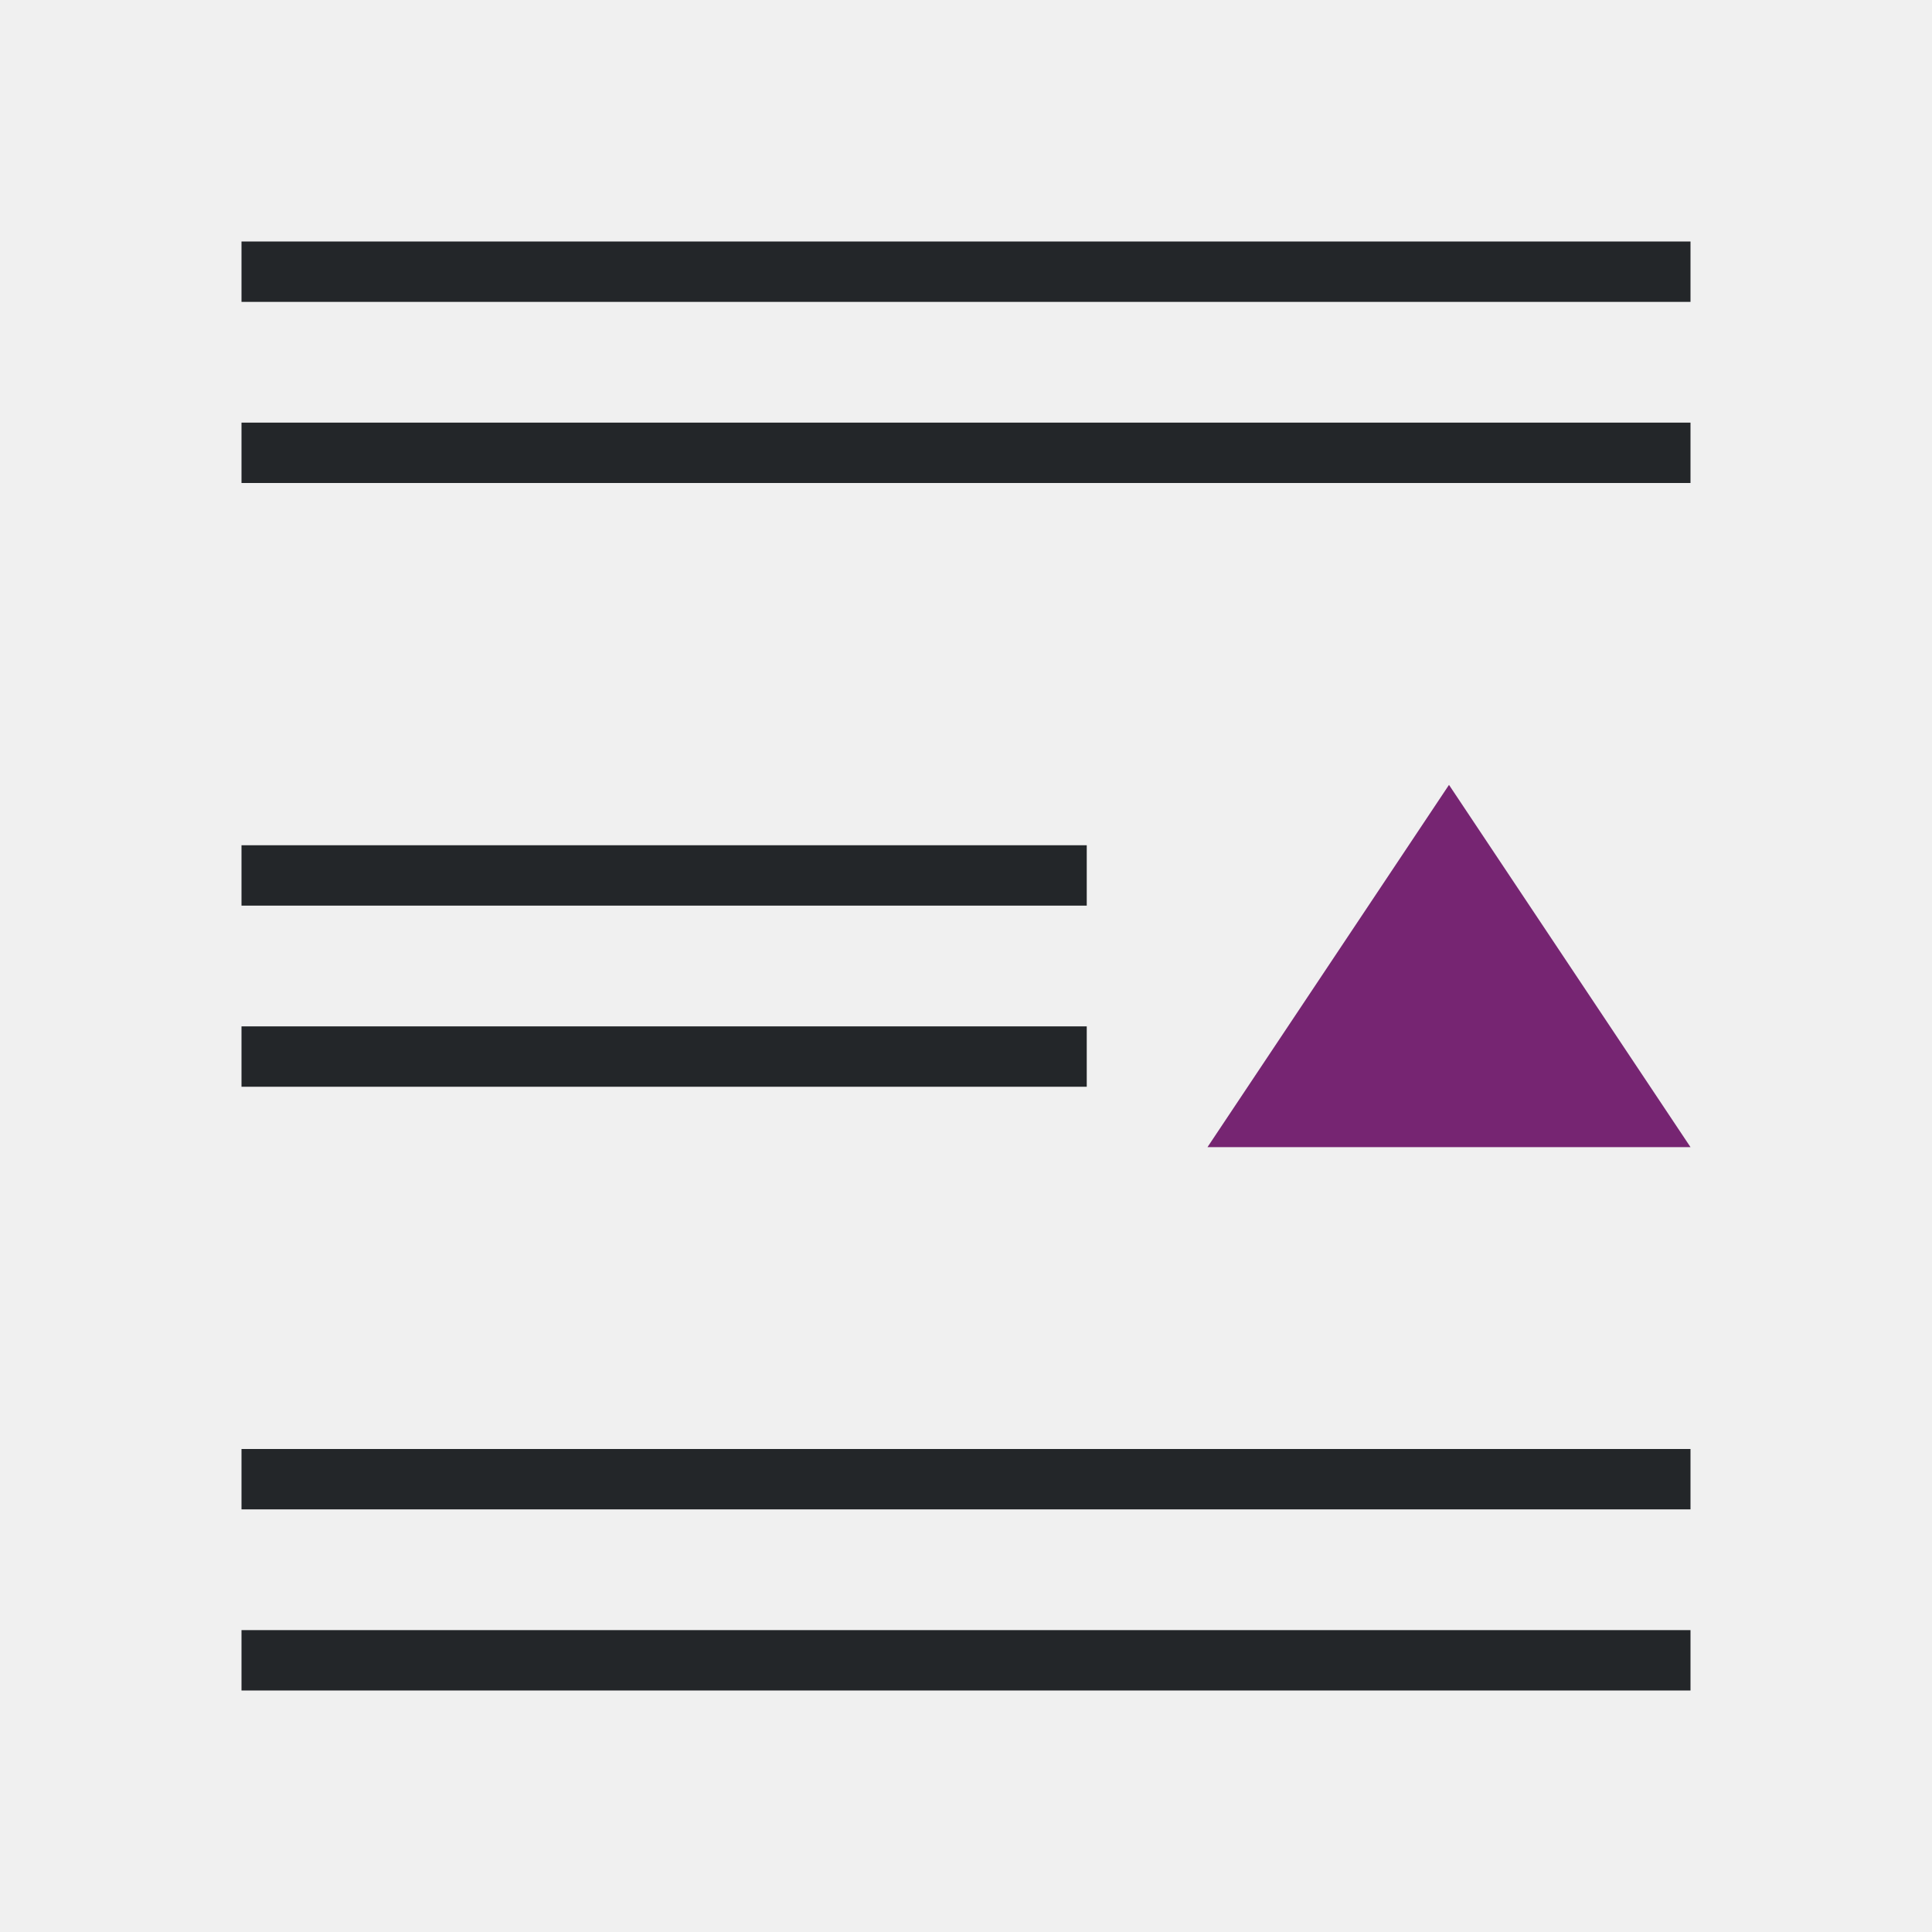
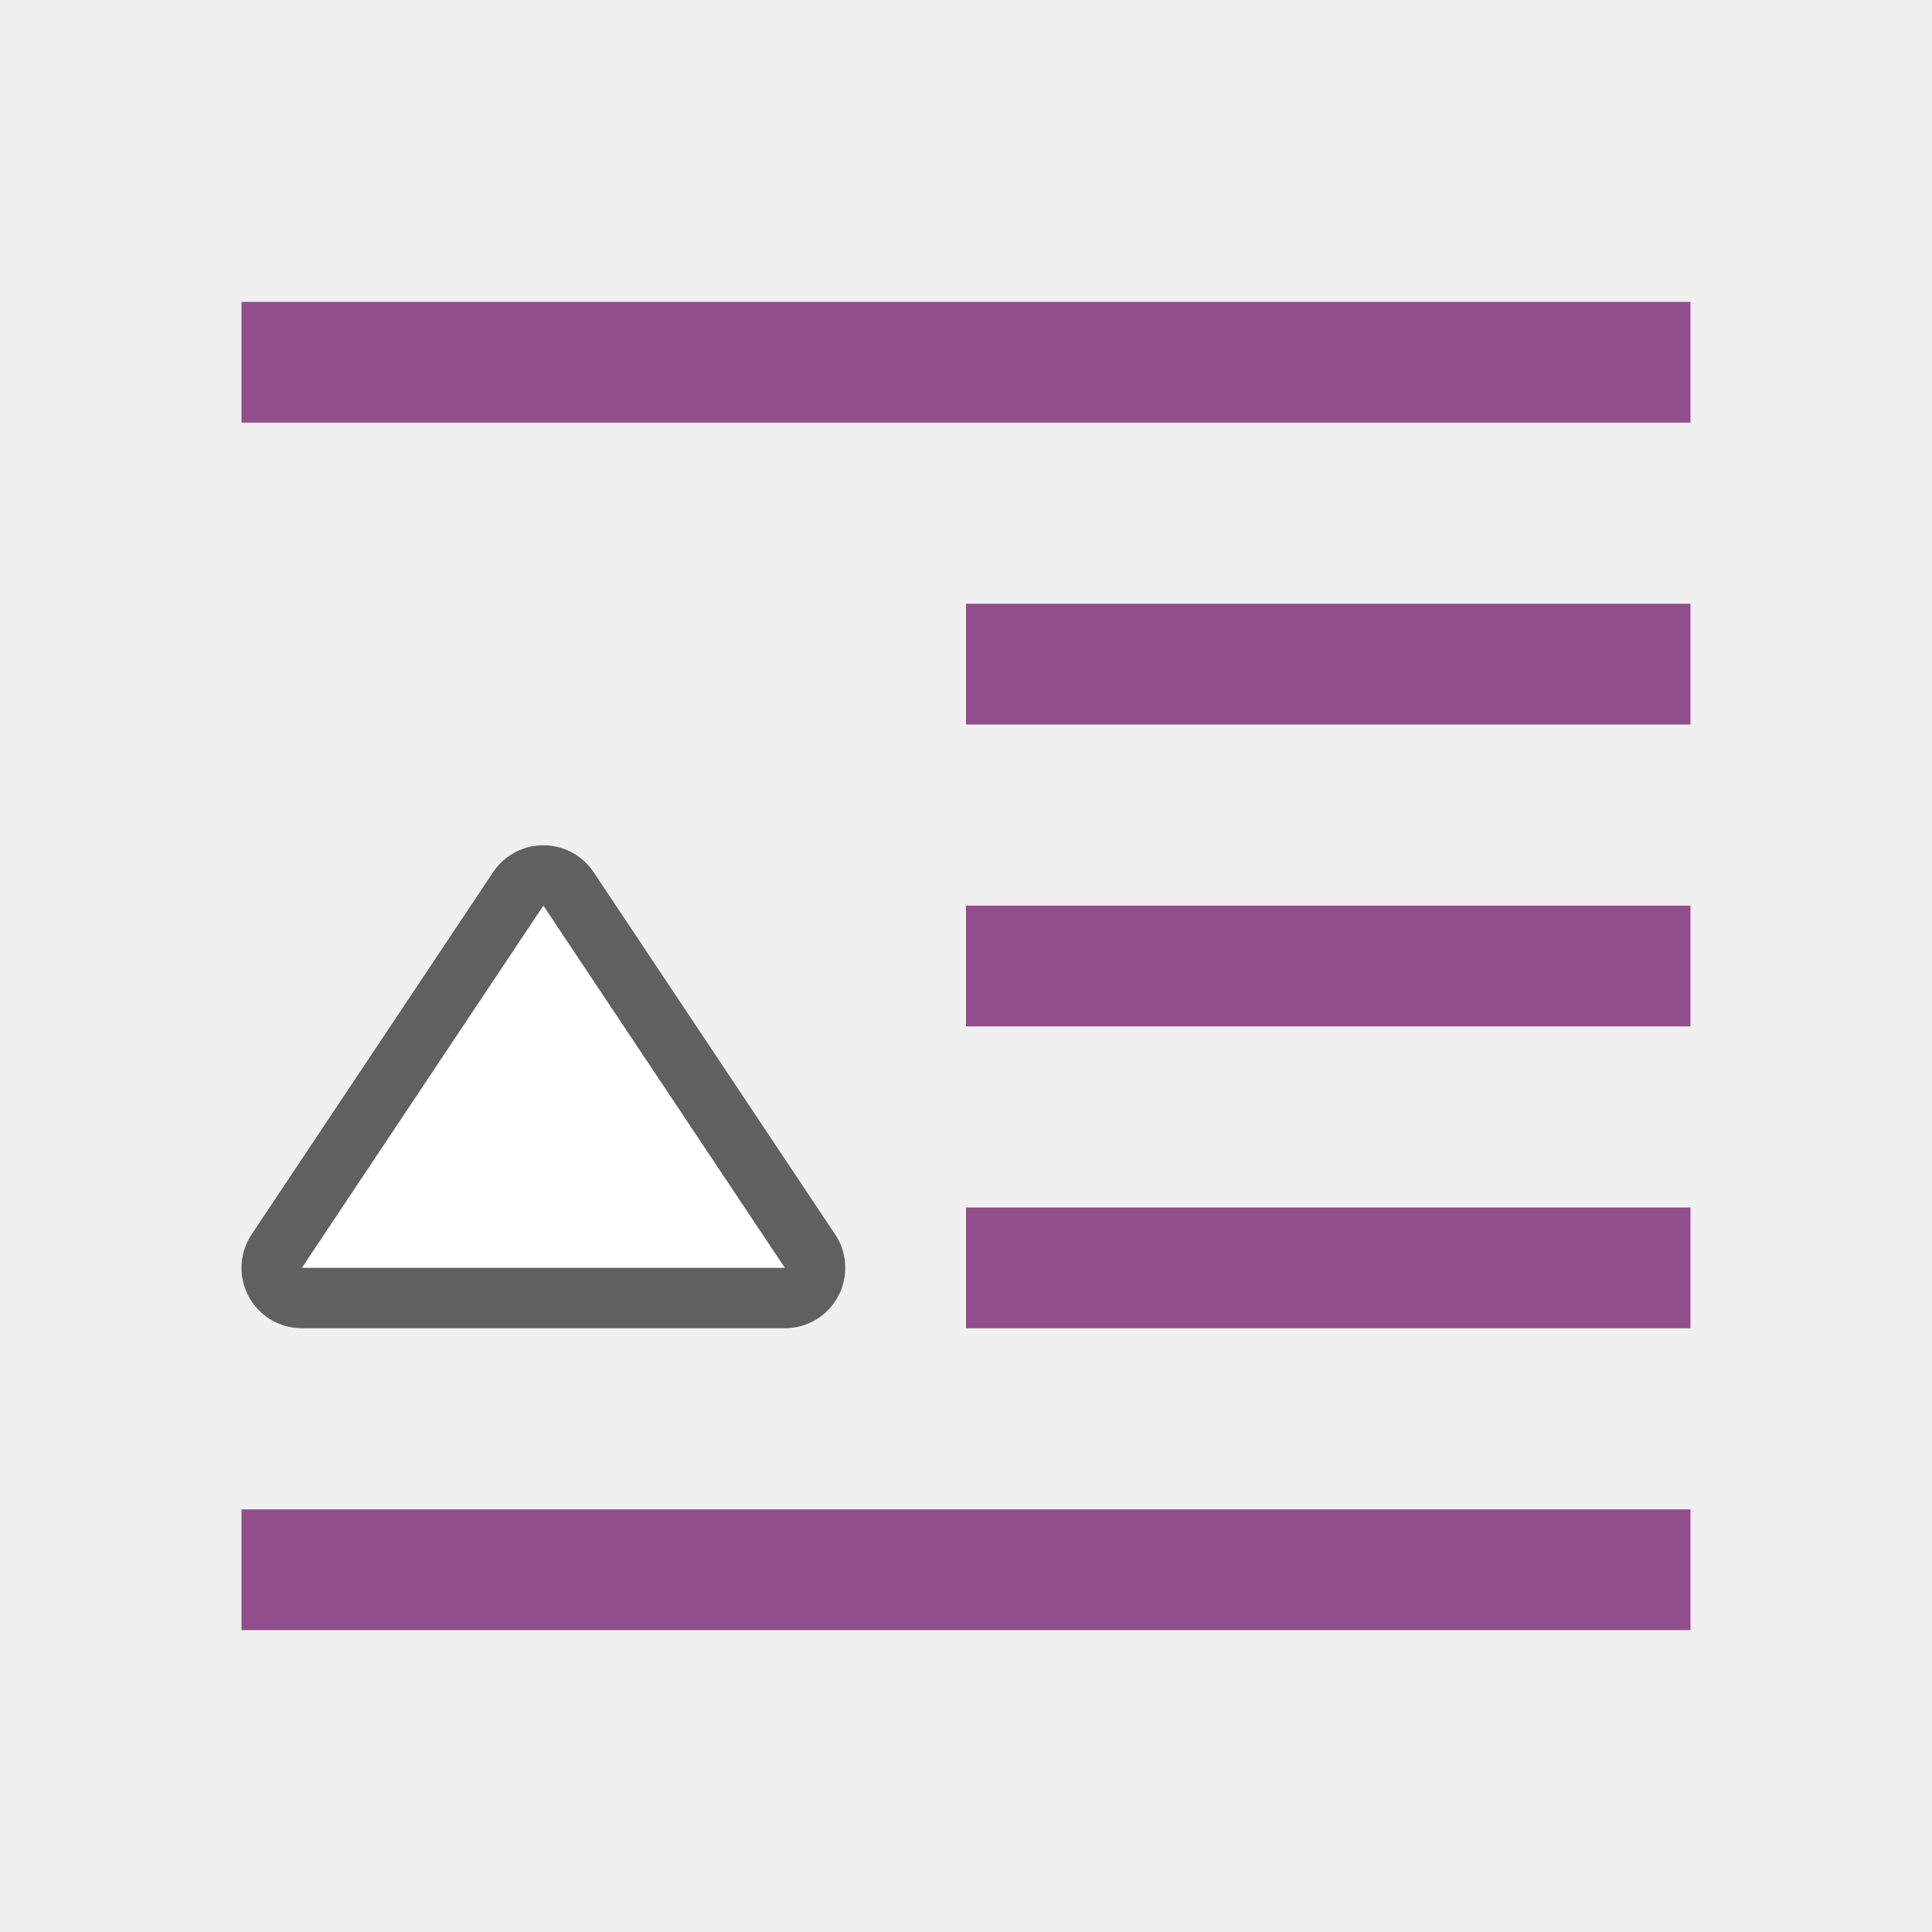
<svg xmlns="http://www.w3.org/2000/svg" viewBox="0 0 32 32" version="1.1" id="svg6">
  <defs id="defs10" />
-   <path d="m24 13-4 6h8z" fill="#762572" id="path2" />
-   <path d="M 4,4 V 5 H 28 V 4 Z M 4,7 V 8 H 28 V 7 Z m 0,7 v 1 h 14 v -1 z m 0,3 v 1 h 14 v -1 z m 0,7 v 1 h 24 v -1 z m 0,3 v 1 h 24 v -1 z" id="path4" style="fill:#232629" />
+   <rect id="rect2" overflow="visible" y="5" x="4" width="24" style="color:#bebebe;overflow:visible;fill:#924d8b;fill-opacity:1;stroke-width:2.566;marker:none" height="2" />
+   <rect id="rect4" overflow="visible" y="10" x="16" width="12" style="color:#bebebe;overflow:visible;fill:#924d8b;fill-opacity:1;stroke-width:1.814;marker:none" height="2" />
+   <rect id="rect6" overflow="visible" y="20" x="16" width="12" style="color:#bebebe;overflow:visible;fill:#924d8b;fill-opacity:1;stroke-width:1.814;marker:none" height="2" />
+   <rect id="rect8" overflow="visible" y="25" x="4" width="24" style="color:#bebebe;overflow:visible;fill:#924d8b;fill-opacity:1;stroke-width:2.566;marker:none" height="2" />
+   <rect id="rect10" overflow="visible" y="15" x="16" width="12" style="color:#bebebe;overflow:visible;fill:#924d8b;fill-opacity:1;stroke-width:1.814;marker:none" height="2" />
+   <path style="opacity:0.6;fill:#ffffff;stroke:#000000;stroke-width:2;stroke-linejoin:round;stroke-miterlimit:4;stroke-dasharray:none;stroke-opacity:1" d="M 5,21 9,15 l 4,6 z" id="path833" />
+   <path style="fill:#ffffff" d="M 5,21 9,15 l 4,6 z" id="path837" />
</svg>
